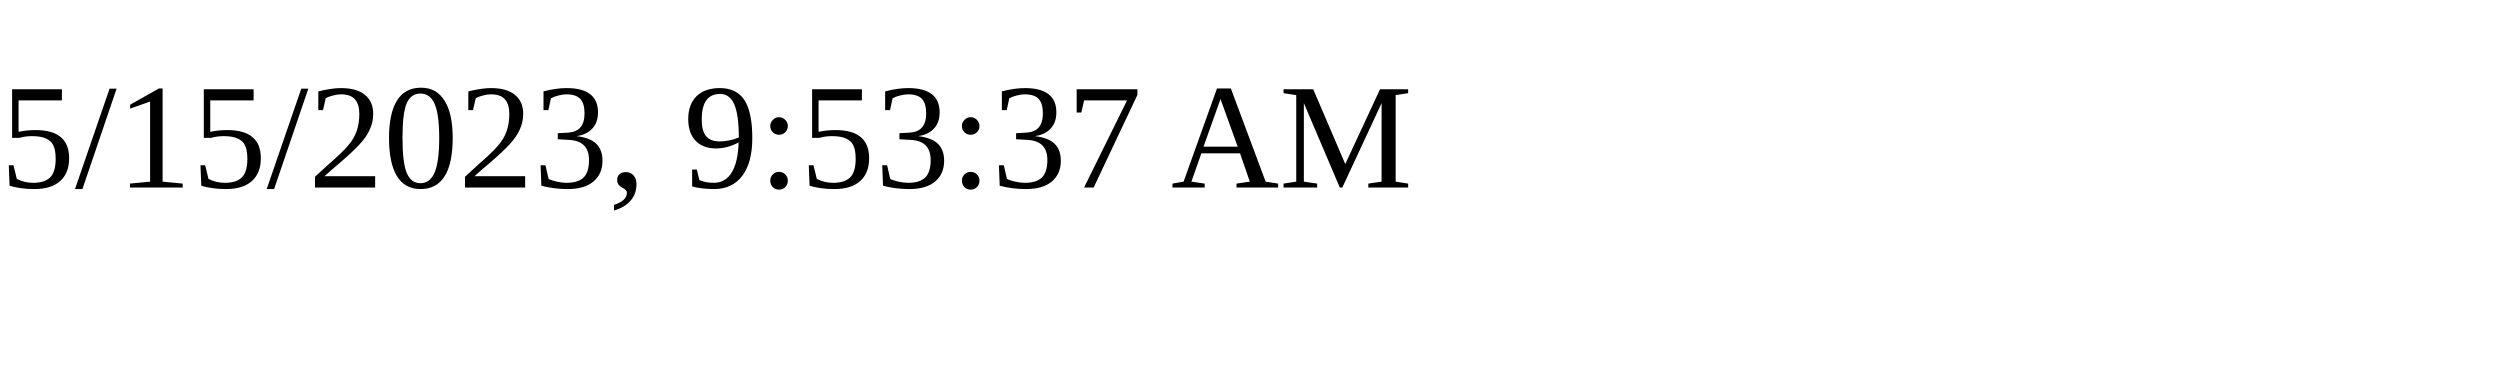
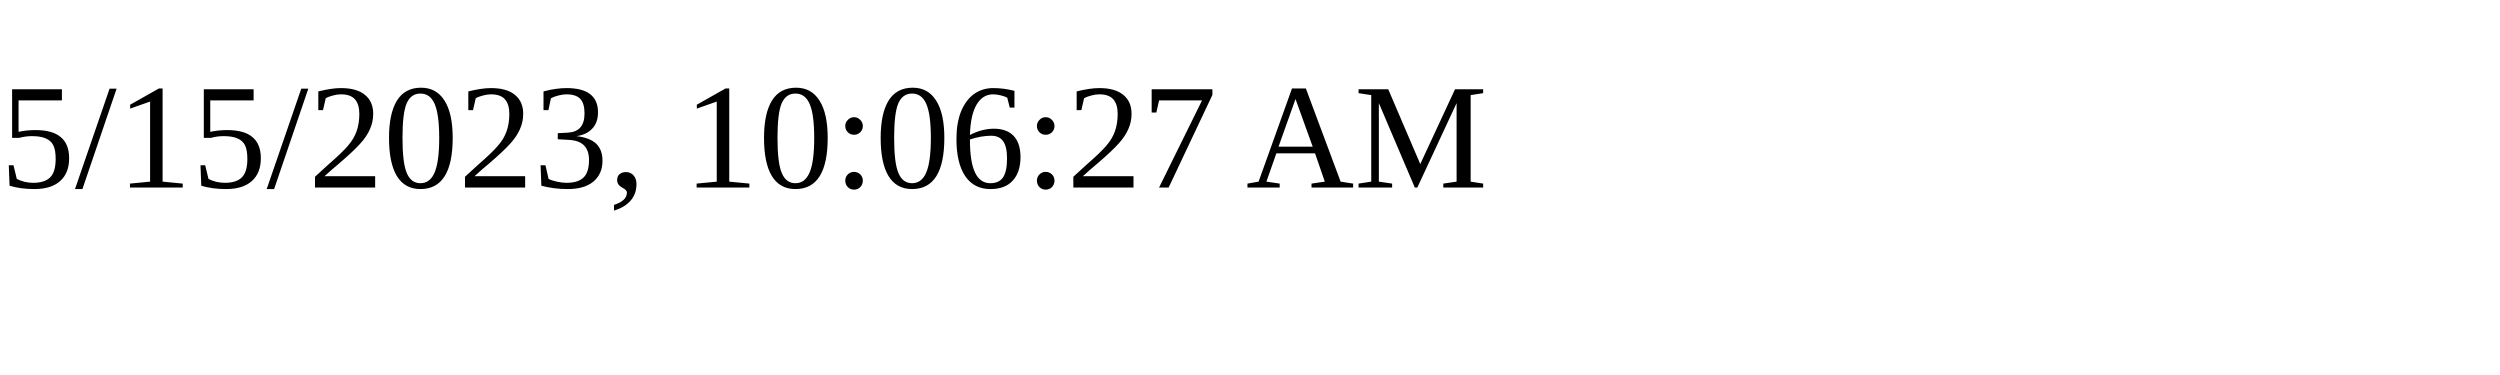
<svg xmlns="http://www.w3.org/2000/svg" height="30" width="200">
-   <text x="0" y="15">5/15/2023, 9:53:37 AM</text>
+   <text x="0" y="15">5/15/2023, 10:06:27 AM</text>
</svg>
